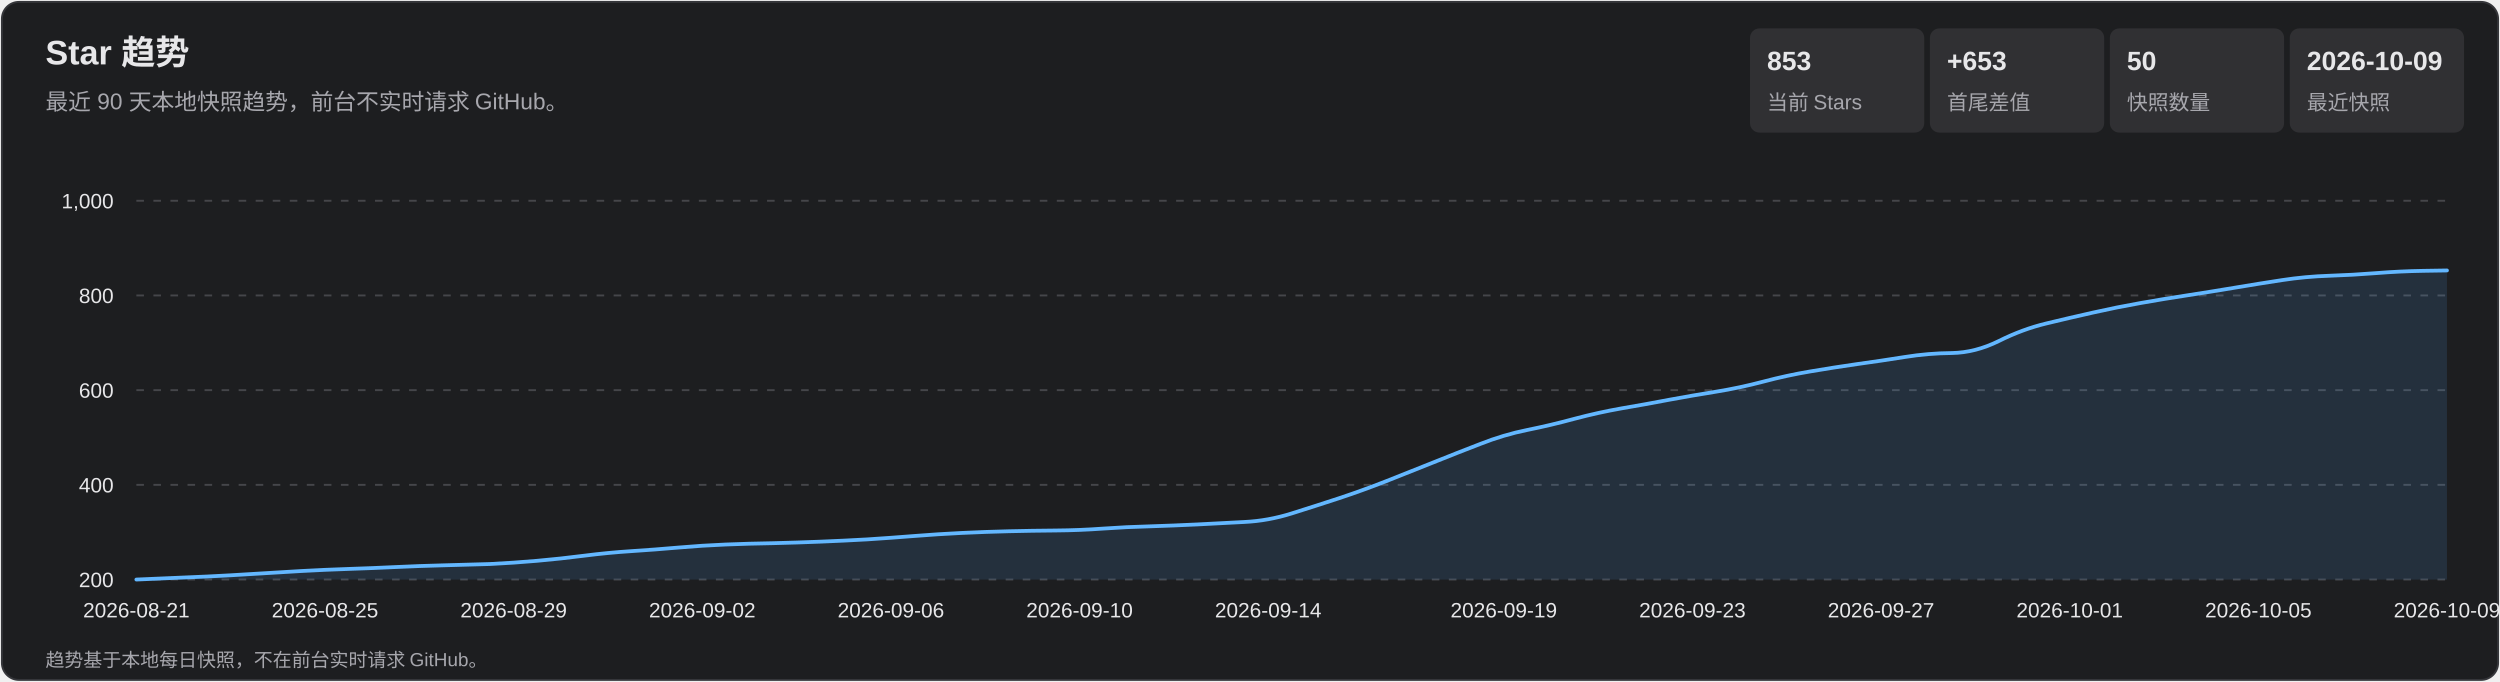
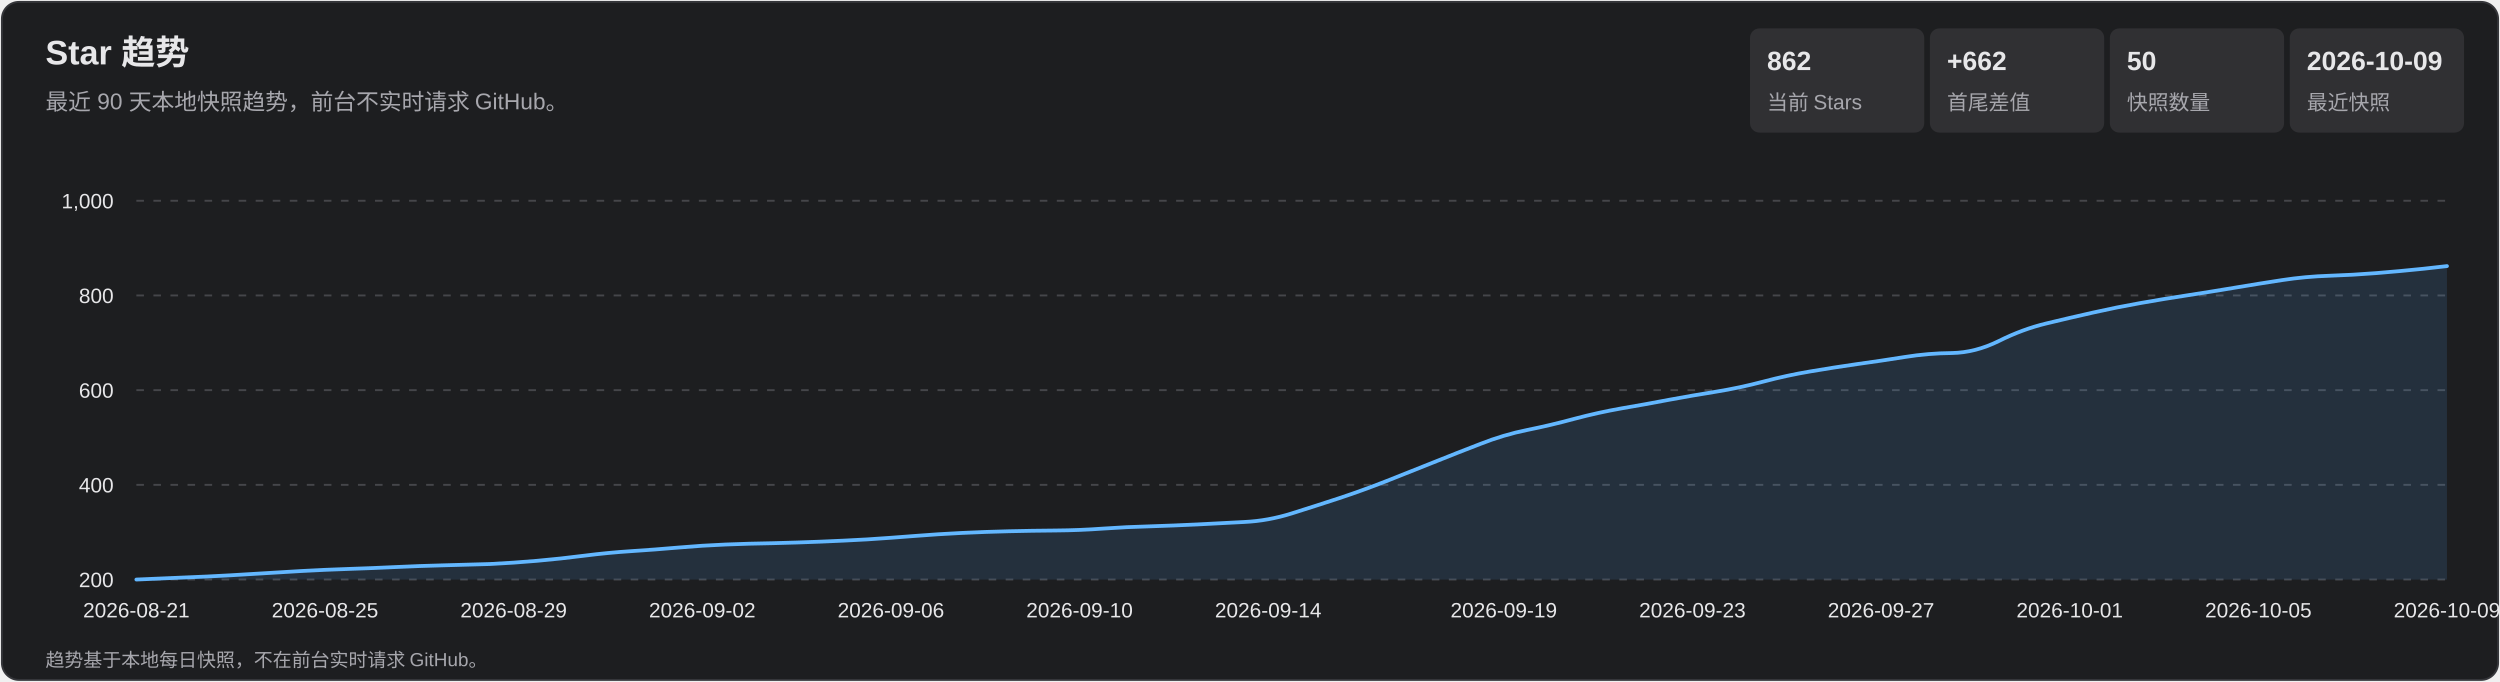
<svg xmlns="http://www.w3.org/2000/svg" width="1320" height="360" viewBox="0 0 1320 360" role="img" aria-labelledby="title desc">
  <style>
    text { font-family: Arial, 'Microsoft YaHei', sans-serif; fill: #e7e7e9; }
    .subtitle, .axis, .metric-label, .footer { fill: #a7a7ad; }
    .subtitle { font-size: 12px; } .axis { font-size: 11px; }
    .metric-value { font-size: 14px; font-weight: 700; } .metric-label { font-size: 11px; }
    .footer { font-size: 10px; } .tooltip-date { font-size: 12px; font-weight: 700; }
    .tooltip-text { font-size: 12px; } .crosshair { stroke: #b9b9bc; stroke-width: 1; }
    .tooltip { opacity: 0; pointer-events: none; } .point:hover .tooltip { opacity: 1; }
  </style>
  <rect x="1" y="1" width="1318" height="358" rx="9" fill="#1d1e20" stroke="#35363a" />
  <text x="24" y="34" font-size="18" font-weight="700">Star 趋势</text>
  <text x="24" y="58" class="subtitle">最近 90 天本地快照趋势，前台不实时请求 GitHub。</text>
  <rect x="924" y="15" width="92" height="55" rx="5" fill="#303033" />
-   <text x="933" y="37" class="metric-value">853</text>
+   <text x="933" y="37" class="metric-value">862</text>
  <text x="933" y="58" class="metric-label">当前 Stars</text>
  <rect x="1019" y="15" width="92" height="55" rx="5" fill="#303033" />
-   <text x="1028" y="37" class="metric-value">+653</text>
+   <text x="1028" y="37" class="metric-value">+662</text>
  <text x="1028" y="58" class="metric-label">首尾差值</text>
  <rect x="1114" y="15" width="92" height="55" rx="5" fill="#303033" />
  <text x="1123" y="37" class="metric-value">50</text>
  <text x="1123" y="58" class="metric-label">快照数量</text>
  <rect x="1209" y="15" width="92" height="55" rx="5" fill="#303033" />
  <text x="1218" y="37" class="metric-value">2026-10-09</text>
  <text x="1218" y="58" class="metric-label">最近快照</text>
  <g class="axis">
    <line x1="72" y1="306.0" x2="1292" y2="306.0" stroke="#45464a" stroke-dasharray="4 5" />
    <text x="60" y="310.0" text-anchor="end">200</text>
    <line x1="72" y1="256.0" x2="1292" y2="256.0" stroke="#45464a" stroke-dasharray="4 5" />
    <text x="60" y="260.0" text-anchor="end">400</text>
    <line x1="72" y1="206.0" x2="1292" y2="206.0" stroke="#45464a" stroke-dasharray="4 5" />
    <text x="60" y="210.0" text-anchor="end">600</text>
    <line x1="72" y1="156.0" x2="1292" y2="156.0" stroke="#45464a" stroke-dasharray="4 5" />
    <text x="60" y="160.0" text-anchor="end">800</text>
    <line x1="72" y1="106.0" x2="1292" y2="106.0" stroke="#45464a" stroke-dasharray="4 5" />
    <text x="60" y="110.0" text-anchor="end">1,000</text>
    <text x="72.0" y="326" text-anchor="middle">2026-08-21</text>
    <text x="171.6" y="326" text-anchor="middle">2026-08-25</text>
    <text x="271.2" y="326" text-anchor="middle">2026-08-29</text>
    <text x="370.8" y="326" text-anchor="middle">2026-09-02</text>
    <text x="470.4" y="326" text-anchor="middle">2026-09-06</text>
    <text x="570.0" y="326" text-anchor="middle">2026-09-10</text>
    <text x="669.6" y="326" text-anchor="middle">2026-09-14</text>
    <text x="794.0" y="326" text-anchor="middle">2026-09-19</text>
    <text x="893.6" y="326" text-anchor="middle">2026-09-23</text>
    <text x="993.2" y="326" text-anchor="middle">2026-09-27</text>
    <text x="1092.8" y="326" text-anchor="middle">2026-10-01</text>
    <text x="1192.4" y="326" text-anchor="middle">2026-10-05</text>
    <text x="1292.0" y="326" text-anchor="middle">2026-10-09</text>
  </g>
-   <path d="M 72.0 306.0 Q 96.9 305.0 109.3 304.4 Q 121.8 303.8 134.2 303.0 Q 146.7 302.2 159.1 301.5 Q 171.6 300.8 184.0 300.4 Q 196.5 300.0 208.9 299.4 Q 221.4 298.8 233.8 298.5 Q 246.3 298.2 258.7 297.8 Q 271.2 297.2 283.6 296.1 Q 296.1 295.0 308.5 293.4 Q 321.0 291.8 333.4 291.0 Q 345.9 290.2 358.3 289.1 Q 370.8 288.0 383.2 287.5 Q 395.7 287.0 408.1 286.8 Q 420.6 286.5 433.0 286.0 Q 445.5 285.5 457.9 284.8 Q 470.4 284.0 482.8 283.0 Q 495.3 282.0 507.7 281.4 Q 520.2 280.8 532.6 280.5 Q 545.1 280.2 557.5 280.1 Q 570.0 280.0 582.4 279.1 Q 594.9 278.2 607.3 277.9 Q 619.8 277.5 632.2 276.9 Q 644.7 276.2 657.1 275.6 Q 669.6 275.0 682.0 271.1 Q 694.4 267.2 706.9 263.1 Q 719.3 259.0 731.8 254.1 Q 744.2 249.2 756.7 244.2 Q 769.1 239.2 781.6 234.4 Q 794.0 229.5 806.5 227.0 Q 818.9 224.5 831.4 221.1 Q 843.8 217.8 856.3 215.6 Q 868.7 213.5 881.2 211.1 Q 893.6 208.8 906.1 206.8 Q 918.5 204.8 931.0 201.5 Q 943.4 198.2 955.9 196.1 Q 968.3 194.0 980.8 192.2 Q 993.2 190.5 1005.7 188.5 Q 1018.1 186.5 1030.6 186.4 Q 1043.0 186.2 1055.5 180.0 Q 1067.9 173.8 1080.4 170.8 Q 1092.8 167.8 1105.3 165.0 Q 1117.7 162.2 1130.2 160.0 Q 1142.6 157.8 1155.1 155.9 Q 1167.5 154.0 1180.0 151.9 Q 1192.4 149.8 1204.9 147.9 Q 1217.3 146.0 1229.8 145.6 Q 1242.2 145.2 1254.7 144.2 Q 1267.1 143.2 1279.6 143.0 L 1292.0 142.8 L 1292.0 306.0 L 72.0 306.0 Z" fill="#5baeff" fill-opacity=".13" />
-   <path d="M 72.0 306.0 Q 96.9 305.0 109.3 304.4 Q 121.8 303.8 134.2 303.0 Q 146.7 302.2 159.1 301.5 Q 171.6 300.8 184.0 300.4 Q 196.5 300.0 208.9 299.4 Q 221.4 298.8 233.8 298.5 Q 246.3 298.2 258.7 297.8 Q 271.2 297.2 283.6 296.1 Q 296.1 295.0 308.5 293.4 Q 321.0 291.8 333.4 291.0 Q 345.9 290.2 358.3 289.1 Q 370.8 288.0 383.2 287.5 Q 395.7 287.0 408.1 286.8 Q 420.6 286.5 433.0 286.0 Q 445.5 285.5 457.9 284.8 Q 470.4 284.0 482.8 283.0 Q 495.3 282.0 507.7 281.4 Q 520.2 280.8 532.6 280.5 Q 545.1 280.2 557.5 280.1 Q 570.0 280.0 582.4 279.1 Q 594.9 278.2 607.3 277.9 Q 619.8 277.5 632.2 276.9 Q 644.7 276.2 657.1 275.6 Q 669.6 275.0 682.0 271.1 Q 694.4 267.2 706.9 263.1 Q 719.3 259.0 731.8 254.1 Q 744.2 249.2 756.7 244.2 Q 769.1 239.2 781.6 234.4 Q 794.0 229.5 806.5 227.0 Q 818.9 224.5 831.4 221.1 Q 843.8 217.8 856.3 215.6 Q 868.7 213.5 881.2 211.1 Q 893.6 208.8 906.1 206.8 Q 918.5 204.8 931.0 201.5 Q 943.4 198.2 955.9 196.1 Q 968.3 194.0 980.8 192.2 Q 993.2 190.5 1005.7 188.5 Q 1018.1 186.5 1030.6 186.4 Q 1043.0 186.2 1055.5 180.0 Q 1067.9 173.8 1080.4 170.8 Q 1092.8 167.8 1105.3 165.0 Q 1117.7 162.2 1130.2 160.0 Q 1142.6 157.8 1155.1 155.9 Q 1167.5 154.0 1180.0 151.9 Q 1192.4 149.8 1204.9 147.9 Q 1217.3 146.0 1229.8 145.6 Q 1242.2 145.2 1254.7 144.2 Q 1267.1 143.2 1279.6 143.0 L 1292.0 142.8" fill="none" stroke="#63b7ff" stroke-width="2" stroke-linecap="round" stroke-linejoin="round" />
+   <path d="M 72.0 306.0 Q 96.9 305.0 109.3 304.4 Q 121.8 303.8 134.2 303.0 Q 146.7 302.2 159.1 301.5 Q 171.6 300.8 184.0 300.4 Q 196.5 300.0 208.9 299.4 Q 221.4 298.8 233.8 298.5 Q 246.3 298.2 258.7 297.8 Q 271.2 297.2 283.6 296.1 Q 296.1 295.0 308.5 293.4 Q 321.0 291.8 333.4 291.0 Q 345.9 290.2 358.3 289.1 Q 370.8 288.0 383.2 287.5 Q 395.7 287.0 408.1 286.8 Q 420.6 286.5 433.0 286.0 Q 445.5 285.5 457.9 284.8 Q 470.4 284.0 482.8 283.0 Q 495.3 282.0 507.7 281.4 Q 520.2 280.8 532.6 280.5 Q 545.1 280.2 557.5 280.1 Q 570.0 280.0 582.4 279.1 Q 594.9 278.2 607.3 277.9 Q 619.8 277.5 632.2 276.9 Q 644.7 276.2 657.1 275.6 Q 669.6 275.0 682.0 271.1 Q 694.4 267.2 706.9 263.1 Q 719.3 259.0 731.8 254.1 Q 744.2 249.2 756.7 244.2 Q 769.1 239.2 781.6 234.4 Q 794.0 229.5 806.5 227.0 Q 818.9 224.5 831.4 221.1 Q 843.8 217.8 856.3 215.6 Q 868.7 213.5 881.2 211.1 Q 893.6 208.8 906.1 206.8 Q 918.5 204.8 931.0 201.5 Q 943.4 198.2 955.9 196.1 Q 968.3 194.0 980.8 192.2 Q 993.2 190.5 1005.7 188.5 Q 1018.1 186.5 1030.6 186.4 Q 1043.0 186.2 1055.5 180.0 Q 1067.9 173.8 1080.4 170.8 Q 1092.8 167.8 1105.3 165.0 Q 1117.7 162.2 1130.2 160.0 Q 1142.6 157.8 1155.1 155.9 Q 1167.5 154.0 1180.0 151.9 Q 1192.4 149.8 1204.9 147.9 Q 1217.3 146.0 1229.8 145.6 Q 1242.2 145.2 1254.7 144.2 Q 1267.1 143.2 1279.6 141.9 L 1292.0 140.5 L 1292.0 306.0 L 72.0 306.0 Z" fill="#5baeff" fill-opacity=".13" />
+   <path d="M 72.0 306.0 Q 96.9 305.0 109.3 304.4 Q 121.8 303.8 134.2 303.0 Q 146.7 302.2 159.1 301.5 Q 171.6 300.8 184.0 300.4 Q 196.5 300.0 208.9 299.4 Q 221.4 298.8 233.8 298.5 Q 246.3 298.2 258.7 297.8 Q 271.2 297.2 283.6 296.1 Q 296.1 295.0 308.5 293.4 Q 321.0 291.8 333.4 291.0 Q 345.9 290.2 358.3 289.1 Q 370.8 288.0 383.2 287.5 Q 395.7 287.0 408.1 286.8 Q 420.6 286.5 433.0 286.0 Q 445.5 285.5 457.9 284.8 Q 470.4 284.0 482.8 283.0 Q 495.3 282.0 507.7 281.4 Q 520.2 280.8 532.6 280.5 Q 545.1 280.2 557.5 280.1 Q 570.0 280.0 582.4 279.1 Q 594.9 278.2 607.3 277.9 Q 619.8 277.5 632.2 276.9 Q 644.7 276.2 657.1 275.6 Q 669.6 275.0 682.0 271.1 Q 694.4 267.2 706.9 263.1 Q 719.3 259.0 731.8 254.1 Q 744.2 249.2 756.7 244.2 Q 769.1 239.2 781.6 234.4 Q 794.0 229.5 806.5 227.0 Q 818.9 224.5 831.4 221.1 Q 843.8 217.8 856.3 215.6 Q 868.7 213.5 881.2 211.1 Q 893.6 208.8 906.1 206.8 Q 918.5 204.8 931.0 201.5 Q 943.4 198.2 955.9 196.1 Q 968.3 194.0 980.8 192.2 Q 993.2 190.5 1005.7 188.5 Q 1018.1 186.5 1030.6 186.4 Q 1043.0 186.2 1055.5 180.0 Q 1067.9 173.8 1080.4 170.8 Q 1092.8 167.8 1105.3 165.0 Q 1117.7 162.2 1130.2 160.0 Q 1142.6 157.8 1155.1 155.9 Q 1167.5 154.0 1180.0 151.9 Q 1192.4 149.8 1204.9 147.9 Q 1217.3 146.0 1229.8 145.6 Q 1242.2 145.2 1254.7 144.2 Q 1267.1 143.2 1279.6 141.9 L 1292.0 140.5" fill="none" stroke="#63b7ff" stroke-width="2" stroke-linecap="round" stroke-linejoin="round" />
  <g>
    <g class="point">
      <circle cx="72.0" cy="306.0" r="11" fill="transparent" />
      <g class="tooltip">
        <line x1="72.0" y1="106" x2="72.0" y2="306" class="crosshair" />
        <circle cx="72.0" cy="306.0" r="4" fill="#69baff" stroke="#fff" stroke-width="1.5" />
        <rect x="85.0" y="236.0" width="124" height="66" rx="4" fill="#101113" opacity=".96" />
        <text x="93.0" y="254.0" class="tooltip-date">2026-08-21</text>
        <text x="93.0" y="275.0" class="tooltip-text">Stars: 200</text>
        <text x="93.0" y="293.0" class="tooltip-text">单日增长: —</text>
      </g>
    </g>
    <g class="point">
      <circle cx="96.9" cy="305.0" r="11" fill="transparent" />
      <g class="tooltip">
        <line x1="96.9" y1="106" x2="96.9" y2="306" class="crosshair" />
        <circle cx="96.9" cy="305.0" r="4" fill="#69baff" stroke="#fff" stroke-width="1.5" />
        <rect x="109.9" y="236.0" width="124" height="66" rx="4" fill="#101113" opacity=".96" />
        <text x="117.9" y="254.0" class="tooltip-date">2026-08-22</text>
        <text x="117.9" y="275.0" class="tooltip-text">Stars: 204</text>
        <text x="117.9" y="293.0" class="tooltip-text">单日增长: +4</text>
      </g>
    </g>
    <g class="point">
      <circle cx="121.8" cy="303.8" r="11" fill="transparent" />
      <g class="tooltip">
        <line x1="121.8" y1="106" x2="121.8" y2="306" class="crosshair" />
        <circle cx="121.8" cy="303.8" r="4" fill="#69baff" stroke="#fff" stroke-width="1.5" />
        <rect x="134.8" y="236.0" width="124" height="66" rx="4" fill="#101113" opacity=".96" />
        <text x="142.8" y="254.0" class="tooltip-date">2026-08-23</text>
        <text x="142.8" y="275.0" class="tooltip-text">Stars: 209</text>
        <text x="142.8" y="293.0" class="tooltip-text">单日增长: +5</text>
      </g>
    </g>
    <g class="point">
      <circle cx="146.7" cy="302.2" r="11" fill="transparent" />
      <g class="tooltip">
        <line x1="146.7" y1="106" x2="146.7" y2="306" class="crosshair" />
        <circle cx="146.7" cy="302.2" r="4" fill="#69baff" stroke="#fff" stroke-width="1.5" />
        <rect x="159.7" y="236.0" width="124" height="66" rx="4" fill="#101113" opacity=".96" />
        <text x="167.7" y="254.0" class="tooltip-date">2026-08-24</text>
        <text x="167.7" y="275.0" class="tooltip-text">Stars: 215</text>
        <text x="167.7" y="293.0" class="tooltip-text">单日增长: +6</text>
      </g>
    </g>
    <g class="point">
      <circle cx="171.6" cy="300.8" r="11" fill="transparent" />
      <g class="tooltip">
        <line x1="171.6" y1="106" x2="171.6" y2="306" class="crosshair" />
        <circle cx="171.6" cy="300.8" r="4" fill="#69baff" stroke="#fff" stroke-width="1.5" />
        <rect x="184.6" y="236.0" width="124" height="66" rx="4" fill="#101113" opacity=".96" />
        <text x="192.6" y="254.0" class="tooltip-date">2026-08-25</text>
        <text x="192.6" y="275.0" class="tooltip-text">Stars: 221</text>
        <text x="192.6" y="293.0" class="tooltip-text">单日增长: +6</text>
      </g>
    </g>
    <g class="point">
      <circle cx="196.5" cy="300.0" r="11" fill="transparent" />
      <g class="tooltip">
        <line x1="196.5" y1="106" x2="196.5" y2="306" class="crosshair" />
        <circle cx="196.5" cy="300.0" r="4" fill="#69baff" stroke="#fff" stroke-width="1.5" />
        <rect x="209.5" y="236.0" width="124" height="66" rx="4" fill="#101113" opacity=".96" />
        <text x="217.5" y="254.0" class="tooltip-date">2026-08-26</text>
        <text x="217.5" y="275.0" class="tooltip-text">Stars: 224</text>
        <text x="217.5" y="293.0" class="tooltip-text">单日增长: +3</text>
      </g>
    </g>
    <g class="point">
      <circle cx="221.4" cy="298.8" r="11" fill="transparent" />
      <g class="tooltip">
        <line x1="221.4" y1="106" x2="221.4" y2="306" class="crosshair" />
        <circle cx="221.4" cy="298.8" r="4" fill="#69baff" stroke="#fff" stroke-width="1.5" />
        <rect x="234.4" y="236.0" width="124" height="66" rx="4" fill="#101113" opacity=".96" />
        <text x="242.4" y="254.0" class="tooltip-date">2026-08-27</text>
        <text x="242.4" y="275.0" class="tooltip-text">Stars: 229</text>
        <text x="242.4" y="293.0" class="tooltip-text">单日增长: +5</text>
      </g>
    </g>
    <g class="point">
      <circle cx="246.3" cy="298.2" r="11" fill="transparent" />
      <g class="tooltip">
        <line x1="246.3" y1="106" x2="246.3" y2="306" class="crosshair" />
        <circle cx="246.3" cy="298.2" r="4" fill="#69baff" stroke="#fff" stroke-width="1.5" />
        <rect x="259.3" y="236.0" width="124" height="66" rx="4" fill="#101113" opacity=".96" />
        <text x="267.3" y="254.0" class="tooltip-date">2026-08-28</text>
        <text x="267.3" y="275.0" class="tooltip-text">Stars: 231</text>
        <text x="267.3" y="293.0" class="tooltip-text">单日增长: +2</text>
      </g>
    </g>
    <g class="point">
      <circle cx="271.2" cy="297.2" r="11" fill="transparent" />
      <g class="tooltip">
        <line x1="271.2" y1="106" x2="271.2" y2="306" class="crosshair" />
        <circle cx="271.2" cy="297.2" r="4" fill="#69baff" stroke="#fff" stroke-width="1.5" />
        <rect x="284.2" y="236.0" width="124" height="66" rx="4" fill="#101113" opacity=".96" />
        <text x="292.2" y="254.0" class="tooltip-date">2026-08-29</text>
        <text x="292.2" y="275.0" class="tooltip-text">Stars: 235</text>
        <text x="292.2" y="293.0" class="tooltip-text">单日增长: +4</text>
      </g>
    </g>
    <g class="point">
      <circle cx="296.1" cy="295.0" r="11" fill="transparent" />
      <g class="tooltip">
        <line x1="296.1" y1="106" x2="296.1" y2="306" class="crosshair" />
        <circle cx="296.1" cy="295.0" r="4" fill="#69baff" stroke="#fff" stroke-width="1.5" />
        <rect x="309.1" y="236.0" width="124" height="66" rx="4" fill="#101113" opacity=".96" />
        <text x="317.1" y="254.0" class="tooltip-date">2026-08-30</text>
        <text x="317.1" y="275.0" class="tooltip-text">Stars: 244</text>
        <text x="317.1" y="293.0" class="tooltip-text">单日增长: +9</text>
      </g>
    </g>
    <g class="point">
      <circle cx="321.0" cy="291.8" r="11" fill="transparent" />
      <g class="tooltip">
        <line x1="321.0" y1="106" x2="321.0" y2="306" class="crosshair" />
        <circle cx="321.0" cy="291.8" r="4" fill="#69baff" stroke="#fff" stroke-width="1.5" />
        <rect x="334.0" y="236.0" width="124" height="66" rx="4" fill="#101113" opacity=".96" />
        <text x="342.0" y="254.0" class="tooltip-date">2026-08-31</text>
        <text x="342.0" y="275.0" class="tooltip-text">Stars: 257</text>
        <text x="342.0" y="293.0" class="tooltip-text">单日增长: +13</text>
      </g>
    </g>
    <g class="point">
      <circle cx="345.9" cy="290.2" r="11" fill="transparent" />
      <g class="tooltip">
        <line x1="345.9" y1="106" x2="345.9" y2="306" class="crosshair" />
        <circle cx="345.9" cy="290.2" r="4" fill="#69baff" stroke="#fff" stroke-width="1.5" />
        <rect x="358.9" y="236.0" width="124" height="66" rx="4" fill="#101113" opacity=".96" />
        <text x="366.9" y="254.0" class="tooltip-date">2026-09-01</text>
        <text x="366.9" y="275.0" class="tooltip-text">Stars: 263</text>
        <text x="366.9" y="293.0" class="tooltip-text">单日增长: +6</text>
      </g>
    </g>
    <g class="point">
      <circle cx="370.8" cy="288.0" r="11" fill="transparent" />
      <g class="tooltip">
        <line x1="370.8" y1="106" x2="370.8" y2="306" class="crosshair" />
        <circle cx="370.8" cy="288.0" r="4" fill="#69baff" stroke="#fff" stroke-width="1.5" />
        <rect x="383.8" y="236.0" width="124" height="66" rx="4" fill="#101113" opacity=".96" />
        <text x="391.8" y="254.0" class="tooltip-date">2026-09-02</text>
        <text x="391.8" y="275.0" class="tooltip-text">Stars: 272</text>
        <text x="391.8" y="293.0" class="tooltip-text">单日增长: +9</text>
      </g>
    </g>
    <g class="point">
      <circle cx="395.7" cy="287.0" r="11" fill="transparent" />
      <g class="tooltip">
        <line x1="395.7" y1="106" x2="395.7" y2="306" class="crosshair" />
        <circle cx="395.7" cy="287.0" r="4" fill="#69baff" stroke="#fff" stroke-width="1.5" />
        <rect x="408.7" y="236.0" width="124" height="66" rx="4" fill="#101113" opacity=".96" />
        <text x="416.7" y="254.0" class="tooltip-date">2026-09-03</text>
        <text x="416.7" y="275.0" class="tooltip-text">Stars: 276</text>
        <text x="416.7" y="293.0" class="tooltip-text">单日增长: +4</text>
      </g>
    </g>
    <g class="point">
      <circle cx="420.6" cy="286.5" r="11" fill="transparent" />
      <g class="tooltip">
        <line x1="420.6" y1="106" x2="420.6" y2="306" class="crosshair" />
        <circle cx="420.6" cy="286.5" r="4" fill="#69baff" stroke="#fff" stroke-width="1.5" />
        <rect x="433.6" y="236.0" width="124" height="66" rx="4" fill="#101113" opacity=".96" />
        <text x="441.6" y="254.0" class="tooltip-date">2026-09-04</text>
        <text x="441.6" y="275.0" class="tooltip-text">Stars: 278</text>
        <text x="441.6" y="293.0" class="tooltip-text">单日增长: +2</text>
      </g>
    </g>
    <g class="point">
      <circle cx="445.5" cy="285.5" r="11" fill="transparent" />
      <g class="tooltip">
        <line x1="445.5" y1="106" x2="445.5" y2="306" class="crosshair" />
        <circle cx="445.5" cy="285.5" r="4" fill="#69baff" stroke="#fff" stroke-width="1.5" />
        <rect x="458.5" y="236.0" width="124" height="66" rx="4" fill="#101113" opacity=".96" />
        <text x="466.5" y="254.0" class="tooltip-date">2026-09-05</text>
        <text x="466.5" y="275.0" class="tooltip-text">Stars: 282</text>
        <text x="466.5" y="293.0" class="tooltip-text">单日增长: +4</text>
      </g>
    </g>
    <g class="point">
      <circle cx="470.4" cy="284.0" r="11" fill="transparent" />
      <g class="tooltip">
        <line x1="470.4" y1="106" x2="470.4" y2="306" class="crosshair" />
        <circle cx="470.4" cy="284.0" r="4" fill="#69baff" stroke="#fff" stroke-width="1.5" />
        <rect x="483.4" y="236.0" width="124" height="66" rx="4" fill="#101113" opacity=".96" />
        <text x="491.4" y="254.0" class="tooltip-date">2026-09-06</text>
        <text x="491.4" y="275.0" class="tooltip-text">Stars: 288</text>
        <text x="491.4" y="293.0" class="tooltip-text">单日增长: +6</text>
      </g>
    </g>
    <g class="point">
      <circle cx="495.3" cy="282.0" r="11" fill="transparent" />
      <g class="tooltip">
        <line x1="495.3" y1="106" x2="495.3" y2="306" class="crosshair" />
        <circle cx="495.3" cy="282.0" r="4" fill="#69baff" stroke="#fff" stroke-width="1.5" />
        <rect x="508.3" y="236.0" width="124" height="66" rx="4" fill="#101113" opacity=".96" />
        <text x="516.3" y="254.0" class="tooltip-date">2026-09-07</text>
        <text x="516.3" y="275.0" class="tooltip-text">Stars: 296</text>
        <text x="516.3" y="293.0" class="tooltip-text">单日增长: +8</text>
      </g>
    </g>
    <g class="point">
      <circle cx="520.2" cy="280.8" r="11" fill="transparent" />
      <g class="tooltip">
        <line x1="520.2" y1="106" x2="520.2" y2="306" class="crosshair" />
        <circle cx="520.2" cy="280.8" r="4" fill="#69baff" stroke="#fff" stroke-width="1.5" />
        <rect x="533.2" y="236.0" width="124" height="66" rx="4" fill="#101113" opacity=".96" />
        <text x="541.2" y="254.0" class="tooltip-date">2026-09-08</text>
        <text x="541.2" y="275.0" class="tooltip-text">Stars: 301</text>
        <text x="541.2" y="293.0" class="tooltip-text">单日增长: +5</text>
      </g>
    </g>
    <g class="point">
      <circle cx="545.1" cy="280.2" r="11" fill="transparent" />
      <g class="tooltip">
        <line x1="545.1" y1="106" x2="545.1" y2="306" class="crosshair" />
        <circle cx="545.1" cy="280.2" r="4" fill="#69baff" stroke="#fff" stroke-width="1.5" />
        <rect x="558.1" y="236.0" width="124" height="66" rx="4" fill="#101113" opacity=".96" />
        <text x="566.1" y="254.0" class="tooltip-date">2026-09-09</text>
        <text x="566.1" y="275.0" class="tooltip-text">Stars: 303</text>
        <text x="566.1" y="293.0" class="tooltip-text">单日增长: +2</text>
      </g>
    </g>
    <g class="point">
      <circle cx="570.0" cy="280.0" r="11" fill="transparent" />
      <g class="tooltip">
        <line x1="570.0" y1="106" x2="570.0" y2="306" class="crosshair" />
        <circle cx="570.0" cy="280.0" r="4" fill="#69baff" stroke="#fff" stroke-width="1.5" />
        <rect x="583.0" y="236.0" width="124" height="66" rx="4" fill="#101113" opacity=".96" />
        <text x="591.0" y="254.0" class="tooltip-date">2026-09-10</text>
        <text x="591.0" y="275.0" class="tooltip-text">Stars: 304</text>
        <text x="591.0" y="293.0" class="tooltip-text">单日增长: +1</text>
      </g>
    </g>
    <g class="point">
      <circle cx="594.9" cy="278.2" r="11" fill="transparent" />
      <g class="tooltip">
        <line x1="594.9" y1="106" x2="594.9" y2="306" class="crosshair" />
        <circle cx="594.9" cy="278.2" r="4" fill="#69baff" stroke="#fff" stroke-width="1.5" />
        <rect x="607.9" y="236.0" width="124" height="66" rx="4" fill="#101113" opacity=".96" />
        <text x="615.9" y="254.0" class="tooltip-date">2026-09-11</text>
        <text x="615.9" y="275.0" class="tooltip-text">Stars: 311</text>
        <text x="615.9" y="293.0" class="tooltip-text">单日增长: +7</text>
      </g>
    </g>
    <g class="point">
      <circle cx="619.8" cy="277.5" r="11" fill="transparent" />
      <g class="tooltip">
        <line x1="619.8" y1="106" x2="619.8" y2="306" class="crosshair" />
        <circle cx="619.8" cy="277.5" r="4" fill="#69baff" stroke="#fff" stroke-width="1.5" />
        <rect x="632.8" y="236.0" width="124" height="66" rx="4" fill="#101113" opacity=".96" />
        <text x="640.8" y="254.0" class="tooltip-date">2026-09-12</text>
        <text x="640.8" y="275.0" class="tooltip-text">Stars: 314</text>
        <text x="640.8" y="293.0" class="tooltip-text">单日增长: +3</text>
      </g>
    </g>
    <g class="point">
      <circle cx="644.7" cy="276.2" r="11" fill="transparent" />
      <g class="tooltip">
        <line x1="644.7" y1="106" x2="644.7" y2="306" class="crosshair" />
        <circle cx="644.7" cy="276.2" r="4" fill="#69baff" stroke="#fff" stroke-width="1.5" />
        <rect x="657.7" y="236.0" width="124" height="66" rx="4" fill="#101113" opacity=".96" />
        <text x="665.7" y="254.0" class="tooltip-date">2026-09-13</text>
        <text x="665.7" y="275.0" class="tooltip-text">Stars: 319</text>
        <text x="665.7" y="293.0" class="tooltip-text">单日增长: +5</text>
      </g>
    </g>
    <g class="point">
      <circle cx="669.6" cy="275.0" r="11" fill="transparent" />
      <g class="tooltip">
        <line x1="669.6" y1="106" x2="669.6" y2="306" class="crosshair" />
        <circle cx="669.6" cy="275.0" r="4" fill="#69baff" stroke="#fff" stroke-width="1.5" />
        <rect x="682.6" y="236.0" width="124" height="66" rx="4" fill="#101113" opacity=".96" />
        <text x="690.6" y="254.0" class="tooltip-date">2026-09-14</text>
        <text x="690.6" y="275.0" class="tooltip-text">Stars: 324</text>
        <text x="690.6" y="293.0" class="tooltip-text">单日增长: +5</text>
      </g>
    </g>
    <g class="point">
      <circle cx="694.4" cy="267.2" r="11" fill="transparent" />
      <g class="tooltip">
        <line x1="694.4" y1="106" x2="694.4" y2="306" class="crosshair" />
        <circle cx="694.4" cy="267.2" r="4" fill="#69baff" stroke="#fff" stroke-width="1.5" />
        <rect x="707.4" y="234.2" width="124" height="66" rx="4" fill="#101113" opacity=".96" />
        <text x="715.4" y="252.2" class="tooltip-date">2026-09-15</text>
        <text x="715.4" y="273.2" class="tooltip-text">Stars: 355</text>
        <text x="715.4" y="291.2" class="tooltip-text">单日增长: +31</text>
      </g>
    </g>
    <g class="point">
      <circle cx="719.3" cy="259.0" r="11" fill="transparent" />
      <g class="tooltip">
        <line x1="719.3" y1="106" x2="719.3" y2="306" class="crosshair" />
        <circle cx="719.3" cy="259.0" r="4" fill="#69baff" stroke="#fff" stroke-width="1.5" />
        <rect x="732.3" y="226.0" width="124" height="66" rx="4" fill="#101113" opacity=".96" />
        <text x="740.3" y="244.0" class="tooltip-date">2026-09-16</text>
        <text x="740.3" y="265.0" class="tooltip-text">Stars: 388</text>
        <text x="740.3" y="283.0" class="tooltip-text">单日增长: +33</text>
      </g>
    </g>
    <g class="point">
      <circle cx="744.2" cy="249.2" r="11" fill="transparent" />
      <g class="tooltip">
        <line x1="744.2" y1="106" x2="744.2" y2="306" class="crosshair" />
        <circle cx="744.2" cy="249.2" r="4" fill="#69baff" stroke="#fff" stroke-width="1.5" />
        <rect x="757.2" y="216.2" width="124" height="66" rx="4" fill="#101113" opacity=".96" />
        <text x="765.2" y="234.2" class="tooltip-date">2026-09-17</text>
        <text x="765.2" y="255.2" class="tooltip-text">Stars: 427</text>
        <text x="765.2" y="273.2" class="tooltip-text">单日增长: +39</text>
      </g>
    </g>
    <g class="point">
      <circle cx="769.1" cy="239.2" r="11" fill="transparent" />
      <g class="tooltip">
        <line x1="769.1" y1="106" x2="769.1" y2="306" class="crosshair" />
        <circle cx="769.1" cy="239.2" r="4" fill="#69baff" stroke="#fff" stroke-width="1.5" />
        <rect x="782.1" y="206.2" width="124" height="66" rx="4" fill="#101113" opacity=".96" />
        <text x="790.1" y="224.2" class="tooltip-date">2026-09-18</text>
        <text x="790.1" y="245.2" class="tooltip-text">Stars: 467</text>
        <text x="790.1" y="263.2" class="tooltip-text">单日增长: +40</text>
      </g>
    </g>
    <g class="point">
      <circle cx="794.0" cy="229.5" r="11" fill="transparent" />
      <g class="tooltip">
        <line x1="794.0" y1="106" x2="794.0" y2="306" class="crosshair" />
        <circle cx="794.0" cy="229.5" r="4" fill="#69baff" stroke="#fff" stroke-width="1.5" />
        <rect x="807.0" y="196.5" width="124" height="66" rx="4" fill="#101113" opacity=".96" />
        <text x="815.0" y="214.5" class="tooltip-date">2026-09-19</text>
        <text x="815.0" y="235.5" class="tooltip-text">Stars: 506</text>
        <text x="815.0" y="253.5" class="tooltip-text">单日增长: +39</text>
      </g>
    </g>
    <g class="point">
      <circle cx="818.9" cy="224.5" r="11" fill="transparent" />
      <g class="tooltip">
        <line x1="818.9" y1="106" x2="818.9" y2="306" class="crosshair" />
        <circle cx="818.9" cy="224.5" r="4" fill="#69baff" stroke="#fff" stroke-width="1.5" />
        <rect x="831.9" y="191.5" width="124" height="66" rx="4" fill="#101113" opacity=".96" />
        <text x="839.9" y="209.5" class="tooltip-date">2026-09-20</text>
        <text x="839.9" y="230.5" class="tooltip-text">Stars: 526</text>
        <text x="839.9" y="248.5" class="tooltip-text">单日增长: +20</text>
      </g>
    </g>
    <g class="point">
      <circle cx="843.8" cy="217.8" r="11" fill="transparent" />
      <g class="tooltip">
        <line x1="843.8" y1="106" x2="843.8" y2="306" class="crosshair" />
        <circle cx="843.8" cy="217.8" r="4" fill="#69baff" stroke="#fff" stroke-width="1.5" />
        <rect x="856.8" y="184.8" width="124" height="66" rx="4" fill="#101113" opacity=".96" />
        <text x="864.8" y="202.8" class="tooltip-date">2026-09-21</text>
        <text x="864.8" y="223.8" class="tooltip-text">Stars: 553</text>
        <text x="864.8" y="241.8" class="tooltip-text">单日增长: +27</text>
      </g>
    </g>
    <g class="point">
      <circle cx="868.7" cy="213.5" r="11" fill="transparent" />
      <g class="tooltip">
        <line x1="868.7" y1="106" x2="868.7" y2="306" class="crosshair" />
        <circle cx="868.7" cy="213.5" r="4" fill="#69baff" stroke="#fff" stroke-width="1.5" />
        <rect x="881.7" y="180.5" width="124" height="66" rx="4" fill="#101113" opacity=".96" />
        <text x="889.7" y="198.5" class="tooltip-date">2026-09-22</text>
        <text x="889.7" y="219.5" class="tooltip-text">Stars: 570</text>
        <text x="889.7" y="237.5" class="tooltip-text">单日增长: +17</text>
      </g>
    </g>
    <g class="point">
      <circle cx="893.6" cy="208.8" r="11" fill="transparent" />
      <g class="tooltip">
        <line x1="893.6" y1="106" x2="893.6" y2="306" class="crosshair" />
        <circle cx="893.6" cy="208.8" r="4" fill="#69baff" stroke="#fff" stroke-width="1.5" />
        <rect x="906.6" y="175.8" width="124" height="66" rx="4" fill="#101113" opacity=".96" />
        <text x="914.6" y="193.8" class="tooltip-date">2026-09-23</text>
        <text x="914.6" y="214.8" class="tooltip-text">Stars: 589</text>
        <text x="914.6" y="232.8" class="tooltip-text">单日增长: +19</text>
      </g>
    </g>
    <g class="point">
      <circle cx="918.5" cy="204.8" r="11" fill="transparent" />
      <g class="tooltip">
        <line x1="918.5" y1="106" x2="918.5" y2="306" class="crosshair" />
        <circle cx="918.5" cy="204.8" r="4" fill="#69baff" stroke="#fff" stroke-width="1.5" />
        <rect x="931.5" y="171.8" width="124" height="66" rx="4" fill="#101113" opacity=".96" />
        <text x="939.5" y="189.8" class="tooltip-date">2026-09-24</text>
        <text x="939.5" y="210.8" class="tooltip-text">Stars: 605</text>
        <text x="939.5" y="228.8" class="tooltip-text">单日增长: +16</text>
      </g>
    </g>
    <g class="point">
      <circle cx="943.4" cy="198.2" r="11" fill="transparent" />
      <g class="tooltip">
        <line x1="943.4" y1="106" x2="943.4" y2="306" class="crosshair" />
        <circle cx="943.4" cy="198.2" r="4" fill="#69baff" stroke="#fff" stroke-width="1.5" />
        <rect x="956.4" y="165.2" width="124" height="66" rx="4" fill="#101113" opacity=".96" />
        <text x="964.4" y="183.2" class="tooltip-date">2026-09-25</text>
        <text x="964.4" y="204.2" class="tooltip-text">Stars: 631</text>
        <text x="964.4" y="222.2" class="tooltip-text">单日增长: +26</text>
      </g>
    </g>
    <g class="point">
      <circle cx="968.3" cy="194.0" r="11" fill="transparent" />
      <g class="tooltip">
        <line x1="968.3" y1="106" x2="968.3" y2="306" class="crosshair" />
        <circle cx="968.3" cy="194.0" r="4" fill="#69baff" stroke="#fff" stroke-width="1.5" />
        <rect x="981.3" y="161.0" width="124" height="66" rx="4" fill="#101113" opacity=".96" />
        <text x="989.3" y="179.0" class="tooltip-date">2026-09-26</text>
        <text x="989.3" y="200.0" class="tooltip-text">Stars: 648</text>
        <text x="989.3" y="218.0" class="tooltip-text">单日增长: +17</text>
      </g>
    </g>
    <g class="point">
      <circle cx="993.2" cy="190.5" r="11" fill="transparent" />
      <g class="tooltip">
        <line x1="993.2" y1="106" x2="993.2" y2="306" class="crosshair" />
        <circle cx="993.2" cy="190.5" r="4" fill="#69baff" stroke="#fff" stroke-width="1.5" />
        <rect x="1006.2" y="157.5" width="124" height="66" rx="4" fill="#101113" opacity=".96" />
        <text x="1014.2" y="175.5" class="tooltip-date">2026-09-27</text>
        <text x="1014.2" y="196.5" class="tooltip-text">Stars: 662</text>
        <text x="1014.2" y="214.5" class="tooltip-text">单日增长: +14</text>
      </g>
    </g>
    <g class="point">
      <circle cx="1018.1" cy="186.5" r="11" fill="transparent" />
      <g class="tooltip">
        <line x1="1018.1" y1="106" x2="1018.1" y2="306" class="crosshair" />
        <circle cx="1018.1" cy="186.5" r="4" fill="#69baff" stroke="#fff" stroke-width="1.5" />
        <rect x="1031.1" y="153.5" width="124" height="66" rx="4" fill="#101113" opacity=".96" />
        <text x="1039.1" y="171.5" class="tooltip-date">2026-09-28</text>
        <text x="1039.1" y="192.5" class="tooltip-text">Stars: 678</text>
        <text x="1039.1" y="210.5" class="tooltip-text">单日增长: +16</text>
      </g>
    </g>
    <g class="point">
      <circle cx="1043.0" cy="186.2" r="11" fill="transparent" />
      <g class="tooltip">
        <line x1="1043.0" y1="106" x2="1043.0" y2="306" class="crosshair" />
        <circle cx="1043.0" cy="186.2" r="4" fill="#69baff" stroke="#fff" stroke-width="1.5" />
        <rect x="1056.0" y="153.2" width="124" height="66" rx="4" fill="#101113" opacity=".96" />
        <text x="1064.0" y="171.2" class="tooltip-date">2026-09-29</text>
        <text x="1064.0" y="192.2" class="tooltip-text">Stars: 679</text>
        <text x="1064.0" y="210.2" class="tooltip-text">单日增长: +1</text>
      </g>
    </g>
    <g class="point">
      <circle cx="1067.9" cy="173.8" r="11" fill="transparent" />
      <g class="tooltip">
        <line x1="1067.9" y1="106" x2="1067.9" y2="306" class="crosshair" />
        <circle cx="1067.9" cy="173.8" r="4" fill="#69baff" stroke="#fff" stroke-width="1.5" />
        <rect x="1080.9" y="140.8" width="124" height="66" rx="4" fill="#101113" opacity=".96" />
        <text x="1088.9" y="158.8" class="tooltip-date">2026-09-30</text>
        <text x="1088.9" y="179.8" class="tooltip-text">Stars: 729</text>
        <text x="1088.9" y="197.8" class="tooltip-text">单日增长: +50</text>
      </g>
    </g>
    <g class="point">
      <circle cx="1092.8" cy="167.8" r="11" fill="transparent" />
      <g class="tooltip">
        <line x1="1092.8" y1="106" x2="1092.8" y2="306" class="crosshair" />
        <circle cx="1092.8" cy="167.8" r="4" fill="#69baff" stroke="#fff" stroke-width="1.5" />
        <rect x="1105.8" y="134.8" width="124" height="66" rx="4" fill="#101113" opacity=".96" />
        <text x="1113.8" y="152.8" class="tooltip-date">2026-10-01</text>
        <text x="1113.8" y="173.8" class="tooltip-text">Stars: 753</text>
        <text x="1113.8" y="191.8" class="tooltip-text">单日增长: +24</text>
      </g>
    </g>
    <g class="point">
      <circle cx="1117.7" cy="162.2" r="11" fill="transparent" />
      <g class="tooltip">
        <line x1="1117.7" y1="106" x2="1117.7" y2="306" class="crosshair" />
        <circle cx="1117.7" cy="162.2" r="4" fill="#69baff" stroke="#fff" stroke-width="1.5" />
        <rect x="1130.7" y="129.2" width="124" height="66" rx="4" fill="#101113" opacity=".96" />
        <text x="1138.7" y="147.2" class="tooltip-date">2026-10-02</text>
        <text x="1138.7" y="168.2" class="tooltip-text">Stars: 775</text>
        <text x="1138.7" y="186.2" class="tooltip-text">单日增长: +22</text>
      </g>
    </g>
    <g class="point">
      <circle cx="1142.6" cy="157.8" r="11" fill="transparent" />
      <g class="tooltip">
        <line x1="1142.6" y1="106" x2="1142.6" y2="306" class="crosshair" />
        <circle cx="1142.6" cy="157.8" r="4" fill="#69baff" stroke="#fff" stroke-width="1.5" />
        <rect x="1155.6" y="124.8" width="124" height="66" rx="4" fill="#101113" opacity=".96" />
        <text x="1163.6" y="142.8" class="tooltip-date">2026-10-03</text>
        <text x="1163.6" y="163.8" class="tooltip-text">Stars: 793</text>
        <text x="1163.6" y="181.8" class="tooltip-text">单日增长: +18</text>
      </g>
    </g>
    <g class="point">
      <circle cx="1167.5" cy="154.0" r="11" fill="transparent" />
      <g class="tooltip">
        <line x1="1167.5" y1="106" x2="1167.5" y2="306" class="crosshair" />
        <circle cx="1167.5" cy="154.0" r="4" fill="#69baff" stroke="#fff" stroke-width="1.5" />
        <rect x="1030.5" y="121.0" width="124" height="66" rx="4" fill="#101113" opacity=".96" />
        <text x="1038.5" y="139.0" class="tooltip-date">2026-10-04</text>
        <text x="1038.5" y="160.0" class="tooltip-text">Stars: 808</text>
        <text x="1038.5" y="178.0" class="tooltip-text">单日增长: +15</text>
      </g>
    </g>
    <g class="point">
      <circle cx="1192.4" cy="149.8" r="11" fill="transparent" />
      <g class="tooltip">
        <line x1="1192.4" y1="106" x2="1192.4" y2="306" class="crosshair" />
        <circle cx="1192.4" cy="149.8" r="4" fill="#69baff" stroke="#fff" stroke-width="1.5" />
        <rect x="1055.4" y="116.8" width="124" height="66" rx="4" fill="#101113" opacity=".96" />
        <text x="1063.4" y="134.8" class="tooltip-date">2026-10-05</text>
        <text x="1063.4" y="155.8" class="tooltip-text">Stars: 825</text>
        <text x="1063.4" y="173.8" class="tooltip-text">单日增长: +17</text>
      </g>
    </g>
    <g class="point">
      <circle cx="1217.3" cy="146.0" r="11" fill="transparent" />
      <g class="tooltip">
        <line x1="1217.3" y1="106" x2="1217.3" y2="306" class="crosshair" />
        <circle cx="1217.3" cy="146.0" r="4" fill="#69baff" stroke="#fff" stroke-width="1.5" />
        <rect x="1080.3" y="113.0" width="124" height="66" rx="4" fill="#101113" opacity=".96" />
        <text x="1088.3" y="131.0" class="tooltip-date">2026-10-06</text>
        <text x="1088.3" y="152.0" class="tooltip-text">Stars: 840</text>
        <text x="1088.3" y="170.0" class="tooltip-text">单日增长: +15</text>
      </g>
    </g>
    <g class="point">
      <circle cx="1242.2" cy="145.2" r="11" fill="transparent" />
      <g class="tooltip">
        <line x1="1242.2" y1="106" x2="1242.2" y2="306" class="crosshair" />
        <circle cx="1242.2" cy="145.2" r="4" fill="#69baff" stroke="#fff" stroke-width="1.5" />
        <rect x="1105.2" y="112.2" width="124" height="66" rx="4" fill="#101113" opacity=".96" />
        <text x="1113.2" y="130.2" class="tooltip-date">2026-10-07</text>
        <text x="1113.2" y="151.2" class="tooltip-text">Stars: 843</text>
        <text x="1113.2" y="169.2" class="tooltip-text">单日增长: +3</text>
      </g>
    </g>
    <g class="point">
      <circle cx="1267.1" cy="143.2" r="11" fill="transparent" />
      <g class="tooltip">
        <line x1="1267.1" y1="106" x2="1267.1" y2="306" class="crosshair" />
        <circle cx="1267.1" cy="143.2" r="4" fill="#69baff" stroke="#fff" stroke-width="1.5" />
        <rect x="1130.1" y="110.2" width="124" height="66" rx="4" fill="#101113" opacity=".96" />
        <text x="1138.1" y="128.2" class="tooltip-date">2026-10-08</text>
        <text x="1138.1" y="149.2" class="tooltip-text">Stars: 851</text>
        <text x="1138.1" y="167.2" class="tooltip-text">单日增长: +8</text>
      </g>
    </g>
    <g class="point">
-       <circle cx="1292.0" cy="142.8" r="11" fill="transparent" />
+       <circle cx="1292.0" cy="140.5" r="11" fill="transparent" />
      <g class="tooltip">
        <line x1="1292.0" y1="106" x2="1292.0" y2="306" class="crosshair" />
-         <circle cx="1292.0" cy="142.8" r="4" fill="#69baff" stroke="#fff" stroke-width="1.5" />
+         <circle cx="1292.0" cy="140.5" r="4" fill="#69baff" stroke="#fff" stroke-width="1.5" />
        <rect x="1155.0" y="110.0" width="124" height="66" rx="4" fill="#101113" opacity=".96" />
        <text x="1163.0" y="128.0" class="tooltip-date">2026-10-09</text>
-         <text x="1163.0" y="149.0" class="tooltip-text">Stars: 853</text>
-         <text x="1163.0" y="167.0" class="tooltip-text">单日增长: +2</text>
+         <text x="1163.0" y="149.0" class="tooltip-text">Stars: 862</text>
+         <text x="1163.0" y="167.0" class="tooltip-text">单日增长: +11</text>
      </g>
    </g>
  </g>
  <text x="24" y="352" class="footer">趋势基于本地每日快照，不在前台实时请求 GitHub。</text>
</svg>
